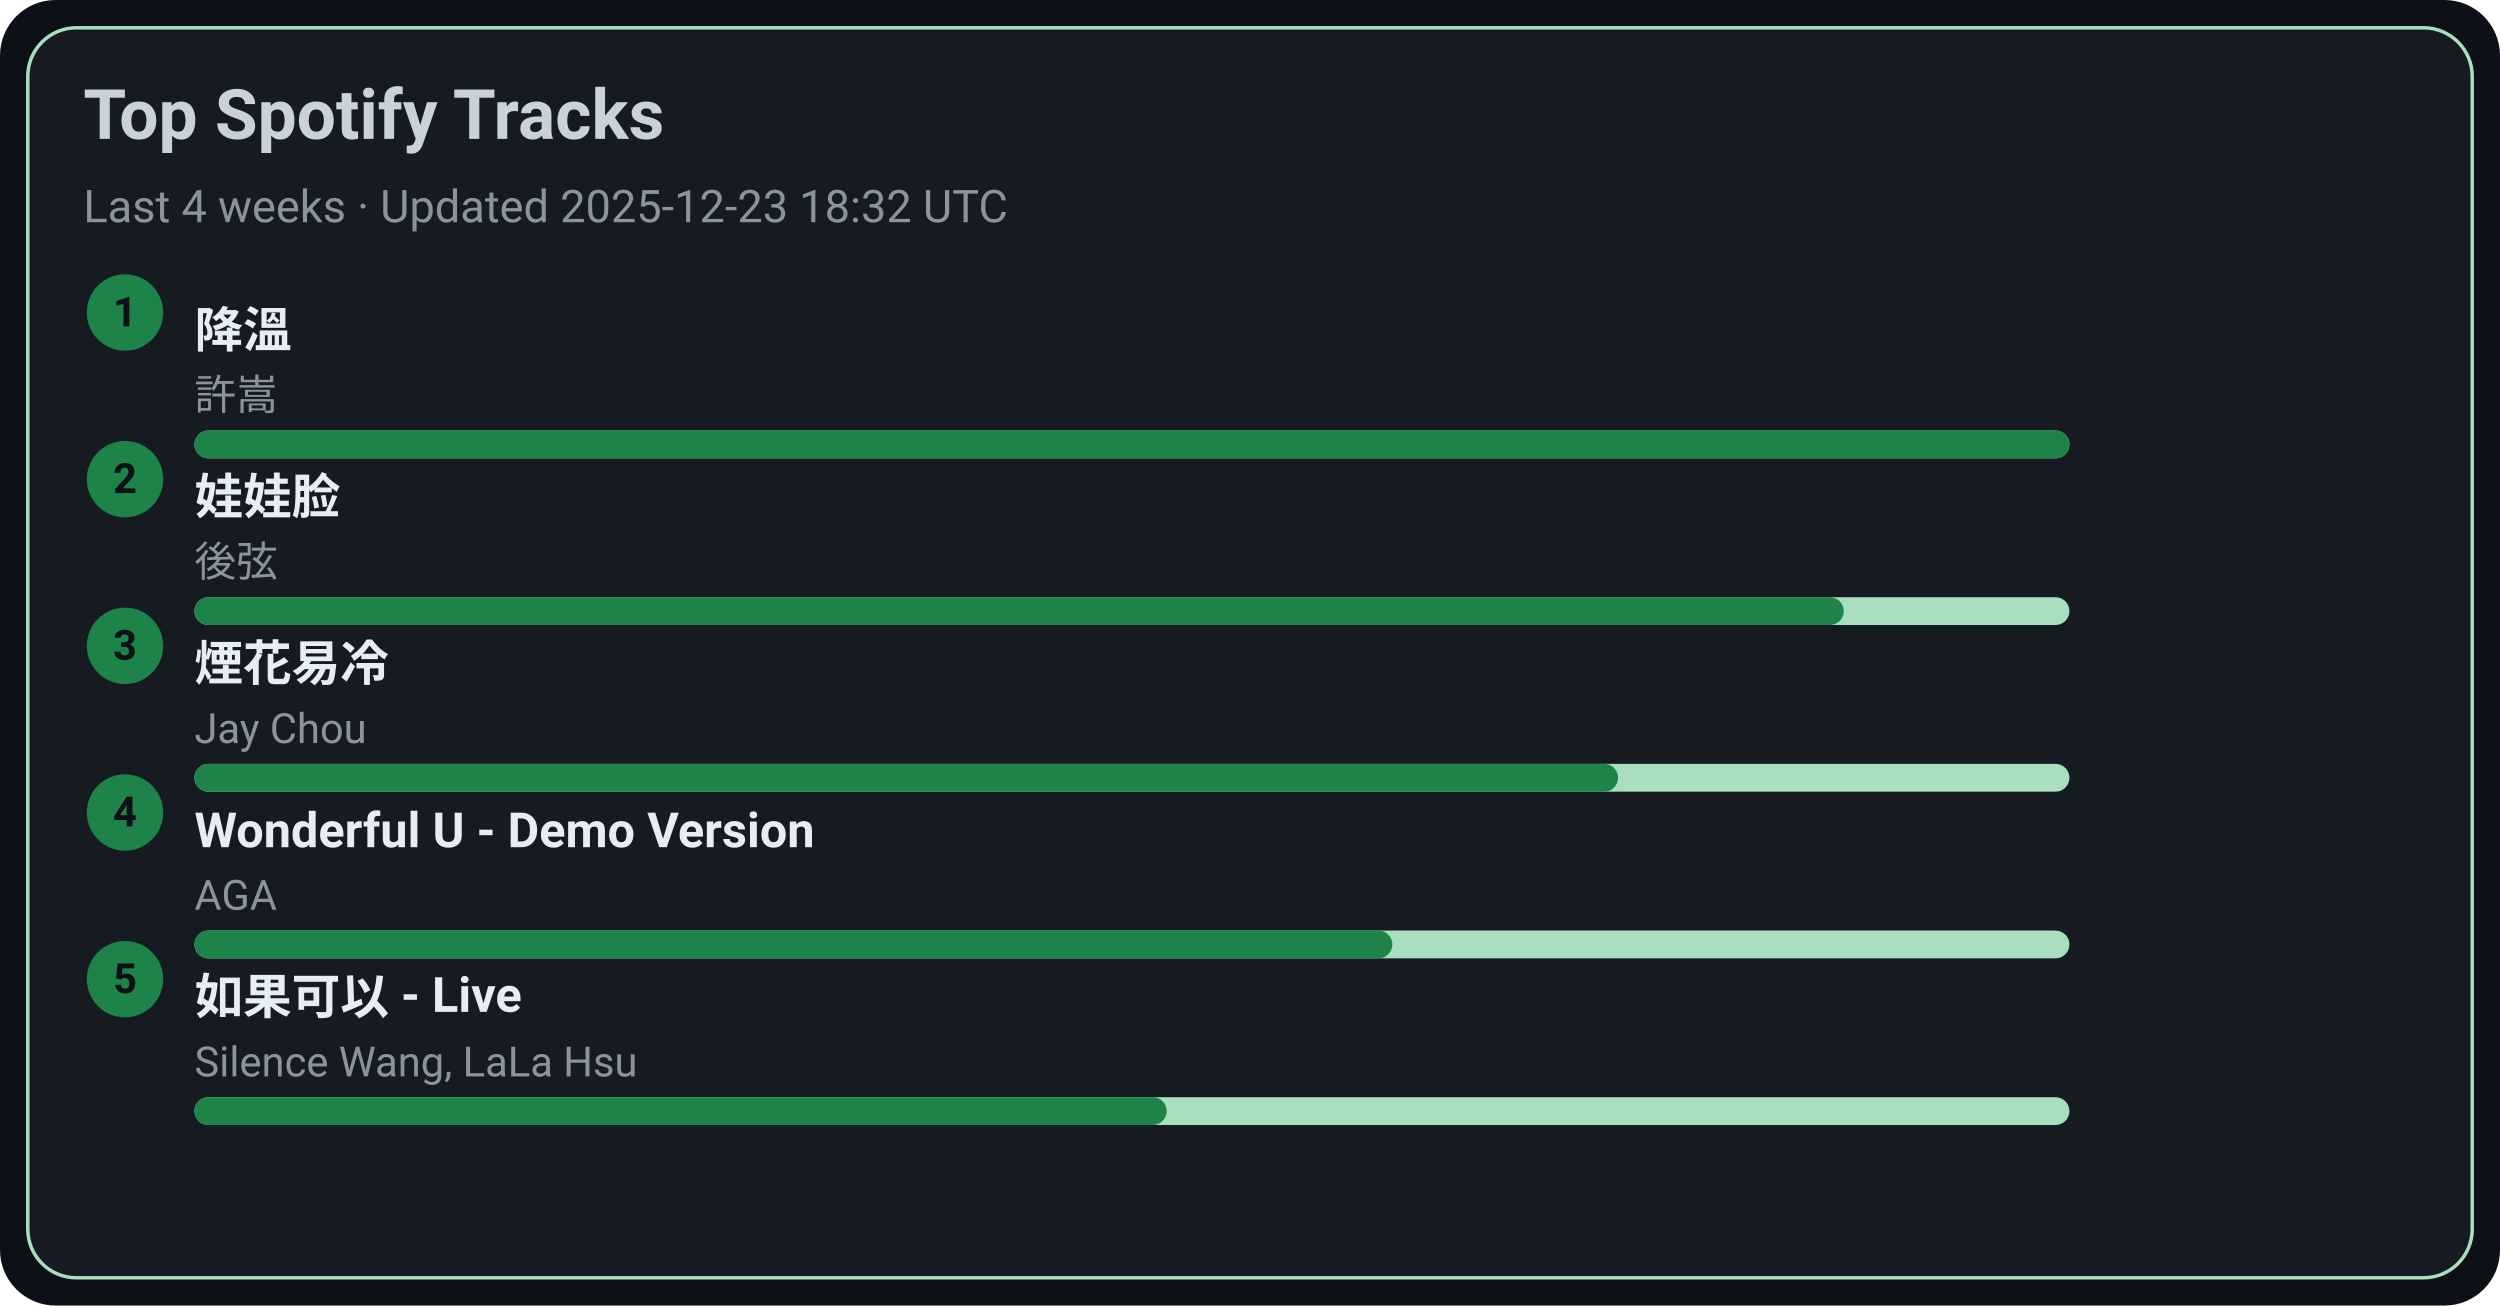
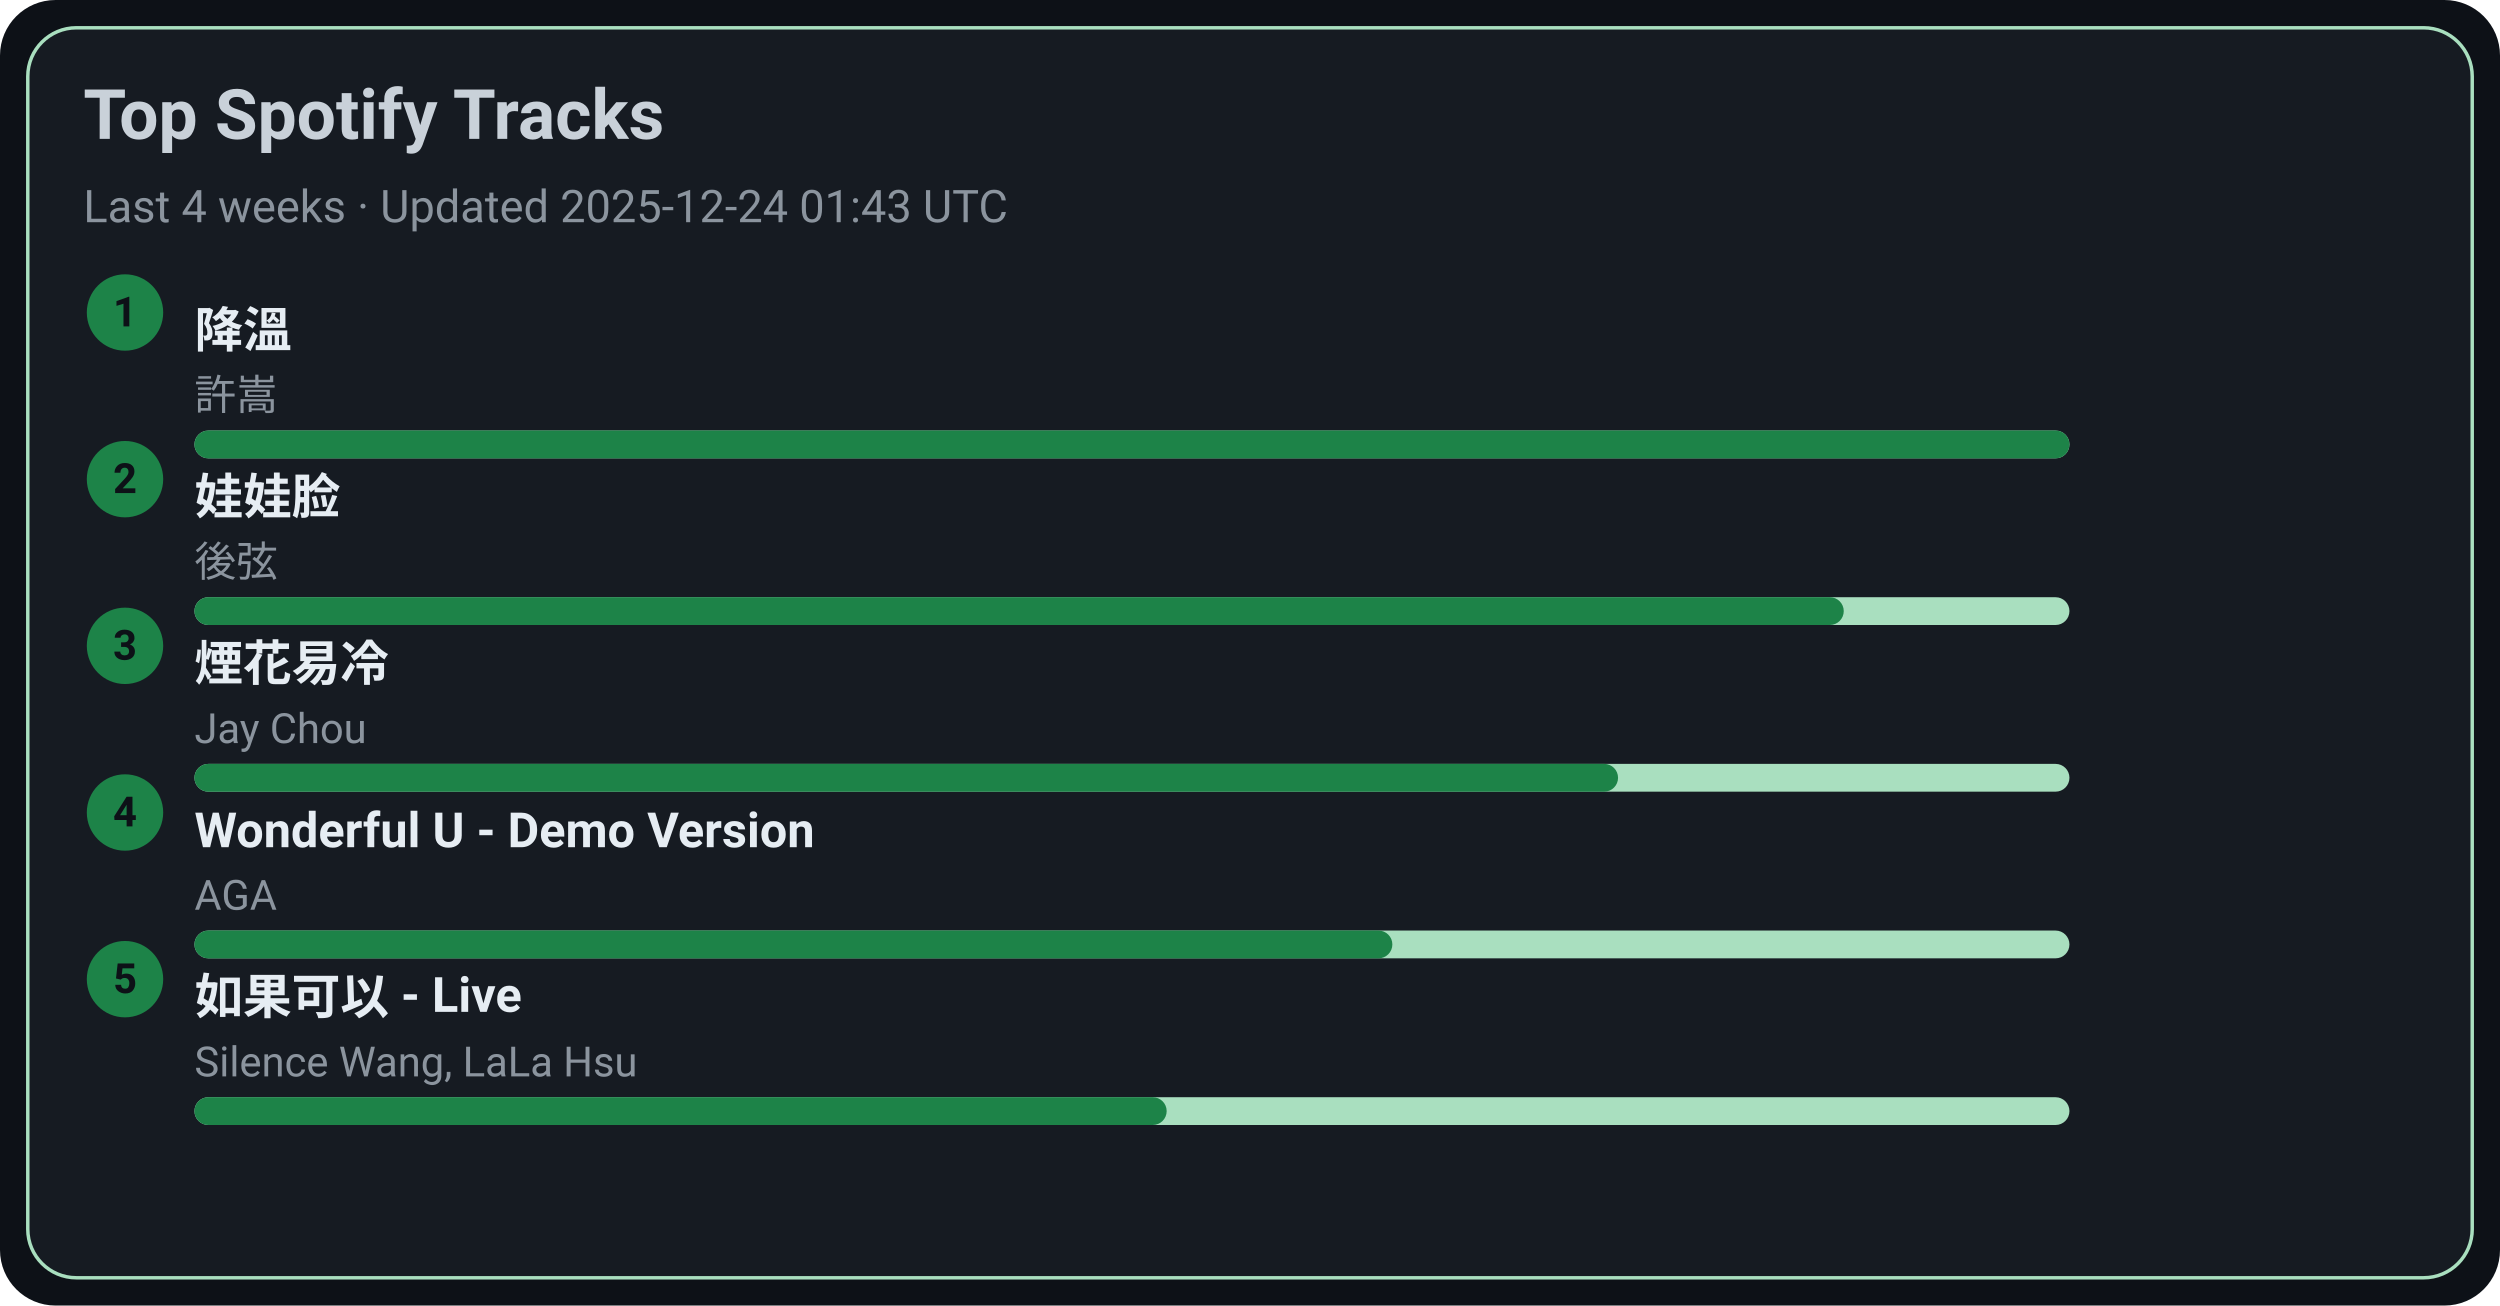
<svg xmlns="http://www.w3.org/2000/svg" width="720" height="376" viewBox="0 0 720 376">
  <style>text{font-family:-apple-system,BlinkMacSystemFont,Segoe UI,Roboto,Ubuntu,Helvetica Neue,Arial,Noto Sans,sans-serif}</style>
  <rect width="720" height="376" rx="16" fill="#0d1117" />
  <rect x="8" y="8" width="704" height="360" rx="14" fill="#161b22" stroke="#A9DFBF" />
  <text x="24" y="40" font-size="20" fill="#c9d1d9" font-weight="600">Top Spotify Tracks</text>
-   <text x="24" y="64" font-size="13" fill="#8b949e">Last 4 weeks · Updated 2025-12-23 18:32 UTC</text>
+   <text x="24" y="64" font-size="13" fill="#8b949e">Last 4 weeks · Updated 2025-12-24 01:43 UTC</text>
  <circle cx="36" cy="90" r="11" fill="#1D8348" />
  <text x="36" y="94" text-anchor="middle" font-size="12" fill="#0d1117" font-weight="700">1</text>
  <a href="https://open.spotify.com/track/2q9uhrOfyOnBa3oWR1PfYT" target="_blank" rel="noopener noreferrer">
    <text x="56" y="100" font-size="14" fill="#e6edf3" font-weight="600">降溫</text>
  </a>
  <text x="56" y="118" font-size="12" fill="#8b949e">許嵩</text>
  <rect x="56" y="124" width="540" height="8" rx="4" fill="#A9DFBF" />
  <rect x="56" y="124" width="540" height="8" rx="4" fill="#1D8348" />
  <circle cx="36" cy="138" r="11" fill="#1D8348" />
  <text x="36" y="142" text-anchor="middle" font-size="12" fill="#0d1117" font-weight="700">2</text>
  <a href="https://open.spotify.com/track/08ouEICweFmqfgPJnRIQkE" target="_blank" rel="noopener noreferrer">
    <text x="56" y="148" font-size="14" fill="#e6edf3" font-weight="600">娃娃脸</text>
  </a>
  <text x="56" y="166" font-size="12" fill="#8b949e">後弦</text>
  <rect x="56" y="172" width="540" height="8" rx="4" fill="#A9DFBF" />
  <rect x="56" y="172" width="475" height="8" rx="4" fill="#1D8348" />
  <circle cx="36" cy="186" r="11" fill="#1D8348" />
  <text x="36" y="190" text-anchor="middle" font-size="12" fill="#0d1117" font-weight="700">3</text>
  <a href="https://open.spotify.com/track/24beWW0pQCJEF3IVSpIryu" target="_blank" rel="noopener noreferrer">
    <text x="56" y="196" font-size="14" fill="#e6edf3" font-weight="600">煙花易冷</text>
  </a>
  <text x="56" y="214" font-size="12" fill="#8b949e">Jay Chou</text>
  <rect x="56" y="220" width="540" height="8" rx="4" fill="#A9DFBF" />
  <rect x="56" y="220" width="410" height="8" rx="4" fill="#1D8348" />
  <circle cx="36" cy="234" r="11" fill="#1D8348" />
  <text x="36" y="238" text-anchor="middle" font-size="12" fill="#0d1117" font-weight="700">4</text>
  <a href="https://open.spotify.com/track/2eSNpIOFoi1Q8wxw6CycXJ" target="_blank" rel="noopener noreferrer">
    <text x="56" y="244" font-size="14" fill="#e6edf3" font-weight="600">Wonderful U - Demo Version</text>
  </a>
  <text x="56" y="262" font-size="12" fill="#8b949e">AGA</text>
  <rect x="56" y="268" width="540" height="8" rx="4" fill="#A9DFBF" />
  <rect x="56" y="268" width="345" height="8" rx="4" fill="#1D8348" />
  <circle cx="36" cy="282" r="11" fill="#1D8348" />
  <text x="36" y="286" text-anchor="middle" font-size="12" fill="#0d1117" font-weight="700">5</text>
  <a href="https://open.spotify.com/track/6IF65dJzfmPcX7jwDegwoo" target="_blank" rel="noopener noreferrer">
    <text x="56" y="292" font-size="14" fill="#e6edf3" font-weight="600">如果可以 - Live</text>
  </a>
  <text x="56" y="310" font-size="12" fill="#8b949e">Silence Wang, LaLa Hsu</text>
  <rect x="56" y="316" width="540" height="8" rx="4" fill="#A9DFBF" />
  <rect x="56" y="316" width="280" height="8" rx="4" fill="#1D8348" />
</svg>
